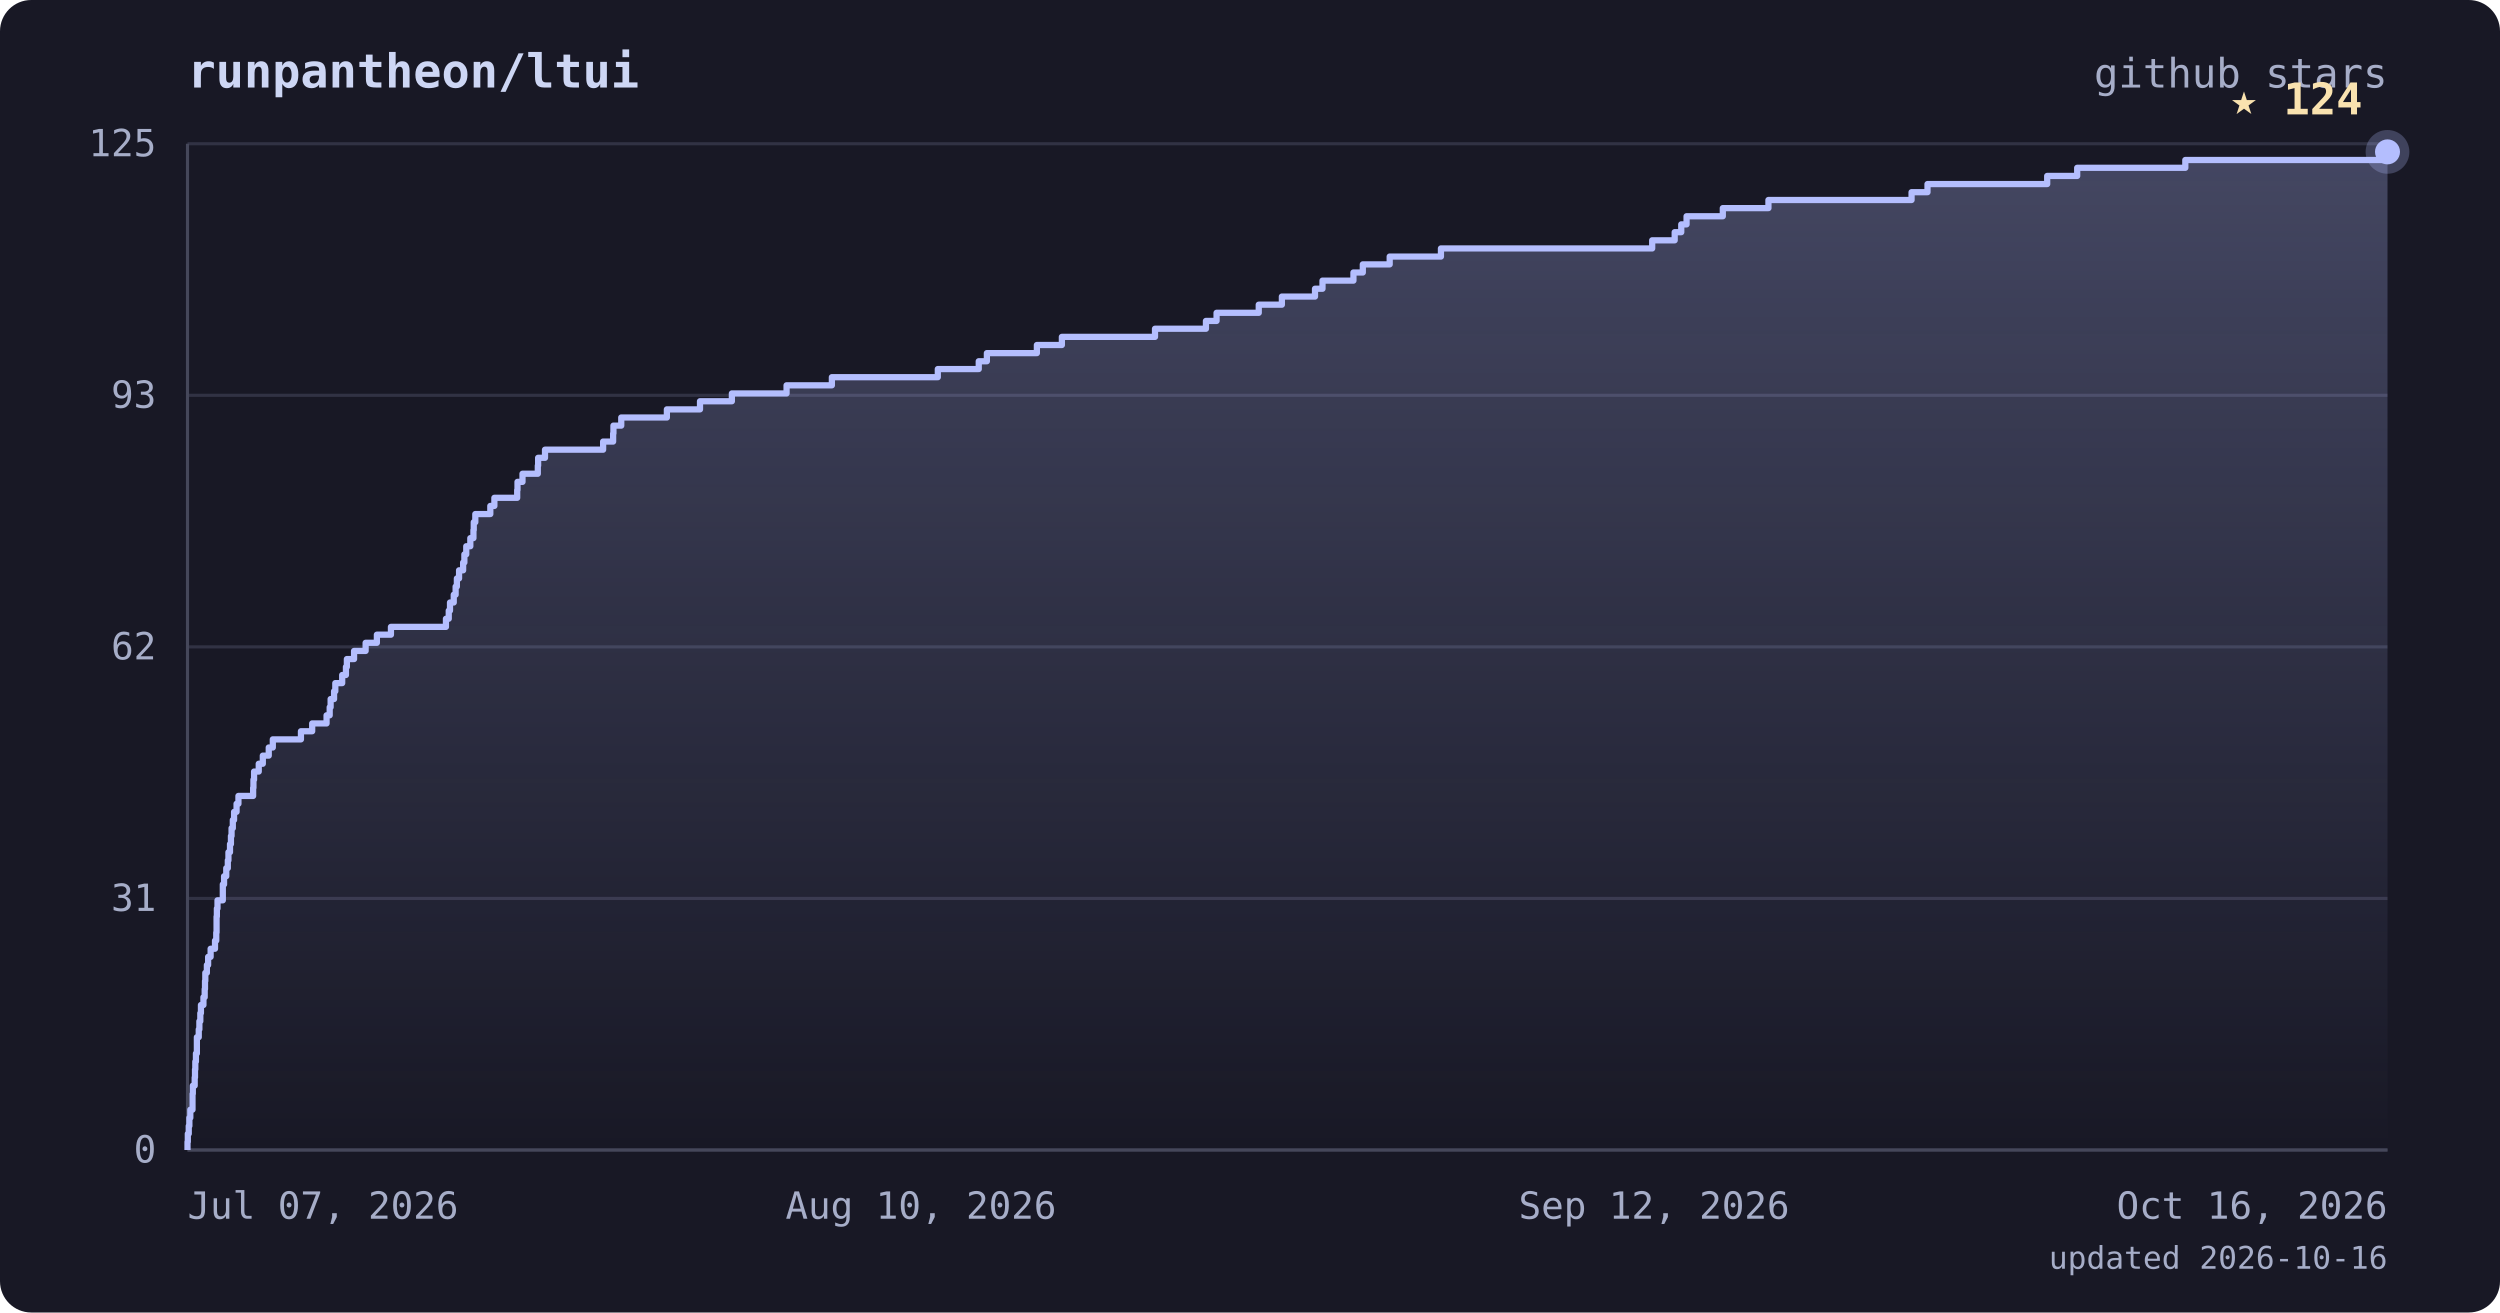
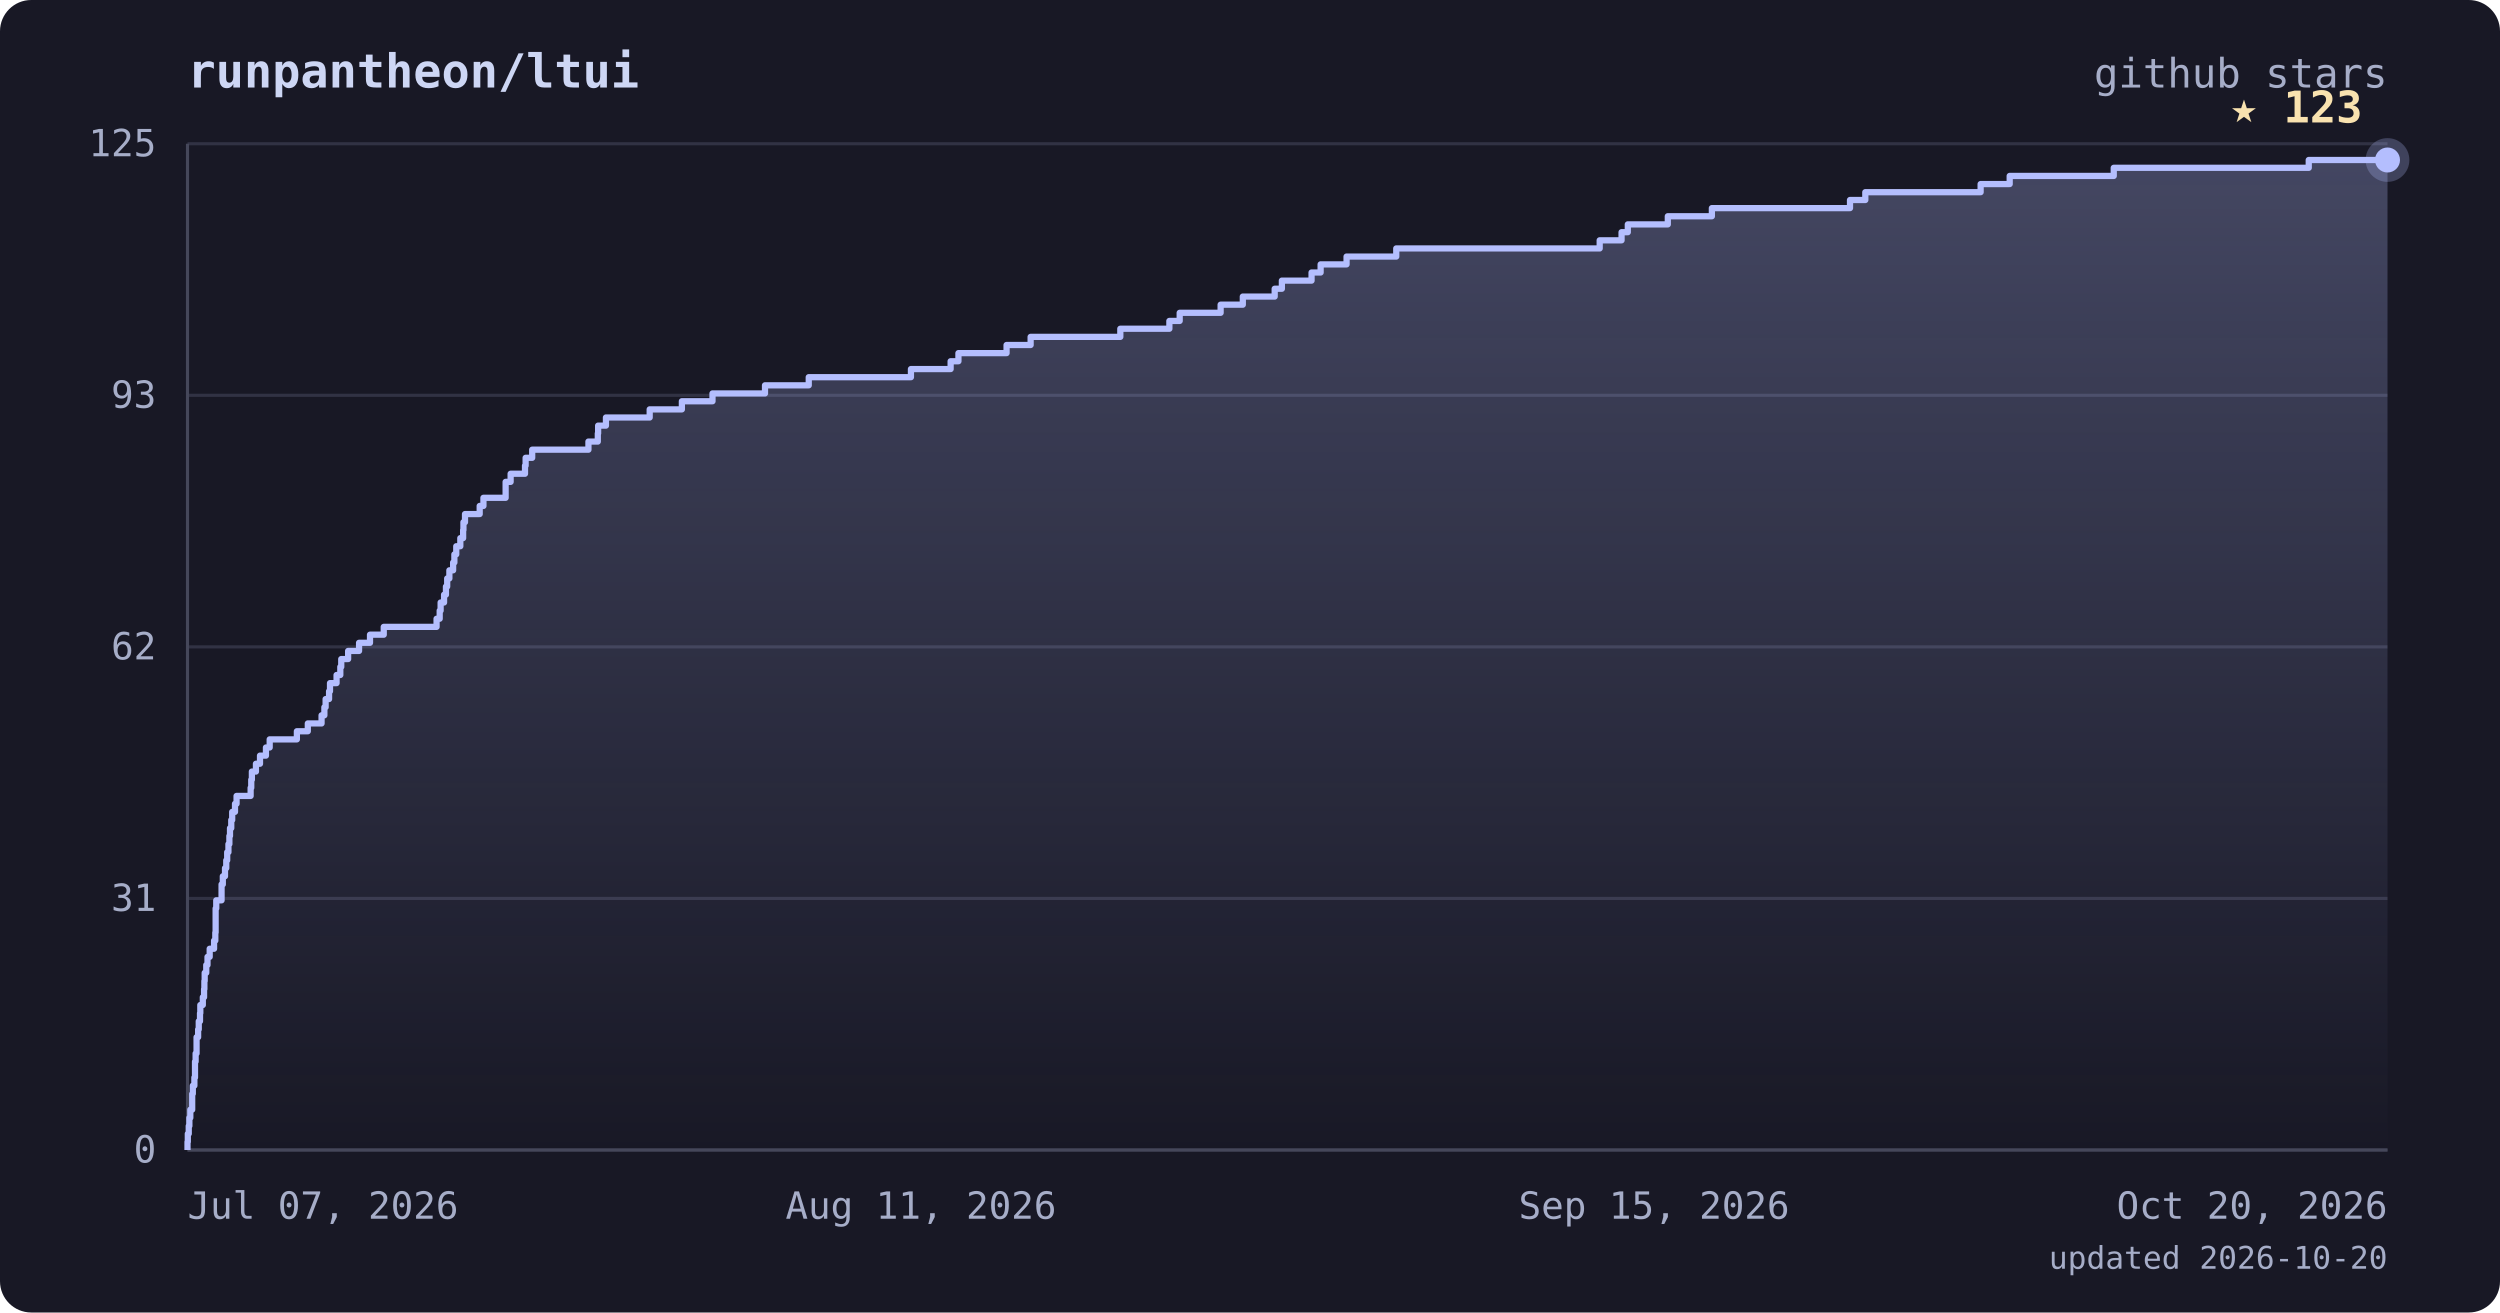
<svg xmlns="http://www.w3.org/2000/svg" viewBox="0 0 800 420" font-family="ui-monospace, 'JetBrains Mono', 'SFMono-Regular', Menlo, monospace">
  <defs>
    <linearGradient id="area" x1="0" y1="0" x2="0" y2="1">
      <stop offset="0%" stop-color="#b4befe" stop-opacity="0.28" />
      <stop offset="100%" stop-color="#b4befe" stop-opacity="0" />
    </linearGradient>
  </defs>
  <rect width="800" height="420" rx="10" fill="#181825" />
  <text x="60" y="28" fill="#cdd6f4" font-size="15" font-weight="bold">runpantheon/ltui</text>
  <text x="764" y="28" text-anchor="end" fill="#a6adc8" font-size="13">github stars</text>
  <line x1="60" y1="368.0" x2="764" y2="368.0" stroke="#313244" stroke-width="1" />
  <line x1="60" y1="287.5" x2="764" y2="287.5" stroke="#313244" stroke-width="1" />
  <line x1="60" y1="207.0" x2="764" y2="207.0" stroke="#313244" stroke-width="1" />
  <line x1="60" y1="126.5" x2="764" y2="126.5" stroke="#313244" stroke-width="1" />
  <line x1="60" y1="46.0" x2="764" y2="46.0" stroke="#313244" stroke-width="1" />
  <line x1="60" y1="46" x2="60" y2="368" stroke="#45475a" stroke-width="1" />
  <line x1="60" y1="368" x2="764" y2="368" stroke="#45475a" stroke-width="1" />
-   <polygon points="60,368.0 60.0,368.0 60.0,368.0 60.0,365.4 60.1,365.4 60.1,362.8 60.4,362.8 60.4,360.3 60.6,360.3 60.6,357.7 60.9,357.7 60.9,355.1 61.6,355.1 61.6,352.5 61.6,352.5 61.6,350.0 61.7,350.0 61.7,347.4 62.3,347.4 62.3,344.8 62.4,344.8 62.4,342.2 62.5,342.2 62.5,339.7 62.7,339.7 62.7,337.1 63.0,337.1 63.0,334.5 63.0,334.5 63.0,331.9 63.6,331.9 63.6,329.4 63.8,329.4 63.8,326.8 64.1,326.8 64.1,324.2 64.3,324.2 64.3,321.6 65.1,321.6 65.1,319.1 65.5,319.1 65.5,316.5 65.6,316.5 65.6,313.9 65.7,313.9 65.7,311.3 66.2,311.3 66.2,308.8 66.6,308.8 66.6,306.2 67.4,306.2 67.4,303.6 68.8,303.6 68.8,301.0 69.2,301.0 69.2,298.4 69.3,298.4 69.3,295.9 69.3,295.9 69.3,293.3 69.4,293.3 69.4,290.7 69.6,290.7 69.6,288.1 71.3,288.1 71.3,285.6 71.3,285.6 71.3,283.0 71.7,283.0 71.7,280.4 72.4,280.4 72.4,277.8 72.9,277.8 72.9,275.3 73.1,275.3 73.1,272.7 73.6,272.7 73.6,270.1 73.9,270.1 73.9,267.5 74.1,267.5 74.1,265.0 74.5,265.0 74.5,262.4 74.9,262.4 74.9,259.8 75.7,259.8 75.7,257.2 76.3,257.2 76.3,254.7 81.0,254.7 81.0,252.1 81.1,252.1 81.1,249.5 81.3,249.5 81.3,246.9 82.8,246.9 82.8,244.4 84.1,244.4 84.1,241.8 86.0,241.8 86.0,239.2 87.3,239.2 87.3,236.6 96.3,236.6 96.3,234.0 99.9,234.0 99.9,231.5 104.5,231.5 104.5,228.9 105.5,228.9 105.5,226.3 105.8,226.3 105.8,223.7 106.9,223.7 106.9,221.2 107.3,221.2 107.3,218.6 109.5,218.6 109.5,216.0 110.7,216.0 110.7,213.4 111.0,213.4 111.0,210.9 113.3,210.9 113.3,208.3 117.0,208.3 117.0,205.7 120.6,205.7 120.6,203.1 125.1,203.1 125.1,200.6 142.7,200.6 142.7,198.0 143.6,198.0 143.6,195.4 144.0,195.4 144.0,192.8 145.2,192.8 145.2,190.3 145.8,190.3 145.8,187.7 146.2,187.7 146.2,185.1 146.9,185.1 146.9,182.5 148.2,182.5 148.2,180.0 148.6,180.0 148.6,177.4 149.2,177.4 149.2,174.8 150.5,174.8 150.5,172.2 151.5,172.2 151.5,169.6 151.6,169.6 151.6,167.1 152.1,167.1 152.1,164.5 156.9,164.5 156.9,161.9 158.2,161.9 158.2,159.3 165.5,159.3 165.5,156.8 165.6,156.8 165.6,154.2 167.2,154.2 167.2,151.6 172.1,151.6 172.1,149.0 172.2,149.0 172.2,146.5 174.4,146.5 174.4,143.9 193.0,143.9 193.0,141.3 196.2,141.3 196.2,138.7 196.3,138.7 196.3,136.2 198.8,136.2 198.8,133.6 213.4,133.6 213.4,131.0 224.0,131.0 224.0,128.4 234.2,128.4 234.2,125.9 251.7,125.9 251.7,123.3 266.2,123.3 266.2,120.7 300.1,120.7 300.1,118.1 313.2,118.1 313.2,115.6 315.8,115.6 315.8,113.0 331.8,113.0 331.8,110.4 339.8,110.4 339.8,107.8 369.6,107.8 369.6,105.2 385.9,105.2 385.9,102.7 389.3,102.7 389.3,100.1 402.8,100.1 402.8,97.5 410.2,97.5 410.2,94.9 420.8,94.9 420.8,92.4 423.2,92.4 423.2,89.8 433.1,89.8 433.1,87.2 436.1,87.2 436.1,84.6 444.7,84.6 444.7,82.1 461.1,82.1 461.1,79.5 528.7,79.5 528.7,76.9 535.9,76.9 535.9,74.3 538.0,74.3 538.0,71.8 539.7,71.8 539.7,69.2 551.3,69.2 551.3,66.6 565.9,66.6 565.9,64.0 611.7,64.0 611.7,61.5 616.8,61.5 616.8,58.9 655.1,58.9 655.1,56.3 664.7,56.3 664.7,53.7 699.3,53.7 699.3,51.2 764.0,51.2 764.0,48.6 764.0,48.6 764.0,368.0" fill="url(#area)" />
-   <polyline points="60.0,368.0 60.0,368.0 60.0,365.4 60.1,365.4 60.1,362.8 60.4,362.8 60.4,360.3 60.6,360.3 60.6,357.7 60.9,357.7 60.9,355.1 61.6,355.1 61.6,352.5 61.6,352.5 61.6,350.0 61.7,350.0 61.7,347.4 62.3,347.4 62.3,344.8 62.4,344.8 62.4,342.2 62.5,342.2 62.5,339.7 62.7,339.7 62.7,337.1 63.0,337.1 63.0,334.5 63.0,334.5 63.0,331.9 63.6,331.9 63.6,329.4 63.8,329.4 63.8,326.8 64.1,326.8 64.1,324.2 64.3,324.2 64.3,321.6 65.1,321.6 65.1,319.1 65.5,319.1 65.5,316.5 65.6,316.5 65.6,313.9 65.7,313.9 65.7,311.3 66.2,311.3 66.2,308.8 66.6,308.8 66.6,306.2 67.4,306.2 67.4,303.6 68.8,303.6 68.8,301.0 69.2,301.0 69.2,298.4 69.3,298.4 69.3,295.9 69.3,295.9 69.3,293.3 69.4,293.3 69.4,290.7 69.6,290.7 69.6,288.1 71.3,288.1 71.3,285.6 71.3,285.6 71.3,283.0 71.7,283.0 71.7,280.4 72.4,280.4 72.4,277.8 72.9,277.8 72.9,275.3 73.1,275.3 73.1,272.7 73.6,272.7 73.6,270.1 73.9,270.1 73.9,267.5 74.1,267.5 74.1,265.0 74.5,265.0 74.5,262.4 74.9,262.4 74.9,259.8 75.7,259.8 75.7,257.2 76.3,257.2 76.3,254.7 81.0,254.7 81.0,252.1 81.1,252.1 81.1,249.5 81.3,249.5 81.3,246.9 82.8,246.9 82.8,244.4 84.1,244.4 84.1,241.8 86.0,241.8 86.0,239.2 87.3,239.2 87.3,236.6 96.3,236.6 96.3,234.0 99.9,234.0 99.9,231.5 104.5,231.5 104.5,228.9 105.5,228.9 105.5,226.3 105.8,226.3 105.8,223.7 106.9,223.7 106.9,221.2 107.3,221.2 107.3,218.6 109.5,218.6 109.5,216.0 110.7,216.0 110.7,213.4 111.0,213.4 111.0,210.9 113.3,210.9 113.3,208.3 117.0,208.3 117.0,205.7 120.6,205.7 120.6,203.1 125.1,203.1 125.1,200.6 142.7,200.6 142.7,198.0 143.6,198.0 143.6,195.4 144.0,195.4 144.0,192.8 145.2,192.8 145.2,190.3 145.8,190.3 145.8,187.7 146.2,187.7 146.2,185.1 146.9,185.1 146.9,182.5 148.2,182.5 148.2,180.0 148.6,180.0 148.6,177.4 149.2,177.4 149.2,174.8 150.5,174.8 150.5,172.2 151.5,172.2 151.5,169.6 151.6,169.6 151.6,167.1 152.1,167.1 152.1,164.5 156.9,164.5 156.9,161.9 158.2,161.9 158.2,159.3 165.5,159.3 165.5,156.8 165.6,156.8 165.6,154.2 167.2,154.2 167.2,151.6 172.1,151.6 172.1,149.0 172.2,149.0 172.2,146.5 174.4,146.5 174.4,143.9 193.0,143.9 193.0,141.3 196.2,141.3 196.2,138.7 196.3,138.7 196.3,136.2 198.8,136.2 198.8,133.6 213.4,133.6 213.4,131.0 224.0,131.0 224.0,128.4 234.2,128.4 234.2,125.9 251.7,125.9 251.7,123.3 266.2,123.3 266.2,120.7 300.1,120.7 300.1,118.1 313.2,118.1 313.2,115.6 315.8,115.6 315.8,113.0 331.8,113.0 331.8,110.4 339.8,110.4 339.8,107.8 369.6,107.8 369.6,105.2 385.9,105.2 385.9,102.7 389.3,102.7 389.3,100.1 402.8,100.1 402.8,97.5 410.2,97.5 410.2,94.9 420.8,94.9 420.8,92.4 423.2,92.4 423.2,89.8 433.1,89.8 433.1,87.2 436.1,87.2 436.1,84.6 444.7,84.6 444.7,82.1 461.1,82.1 461.1,79.5 528.7,79.5 528.7,76.9 535.9,76.9 535.9,74.3 538.0,74.3 538.0,71.8 539.7,71.8 539.7,69.2 551.3,69.2 551.3,66.6 565.9,66.6 565.9,64.0 611.7,64.0 611.7,61.5 616.8,61.5 616.8,58.9 655.1,58.9 655.1,56.3 664.7,56.3 664.7,53.7 699.3,53.7 699.3,51.2 764.0,51.2 764.0,48.6 764.0,48.6" fill="none" stroke="#b4befe" stroke-width="2" stroke-linejoin="round" />
-   <circle cx="764.0" cy="48.6" r="7" fill="#b4befe" opacity="0.25" />
-   <circle cx="764.0" cy="48.6" r="4" fill="#b4befe" />
-   <text x="756.0" y="36.6" text-anchor="end" fill="#f9e2af" font-size="14" font-weight="bold">★ 124</text>
+   <polygon points="60,368.0 60.0,368.0 60.0,368.0 60.0,365.4 60.1,365.4 60.1,362.8 60.4,362.8 60.4,360.3 60.6,360.3 60.6,357.7 60.9,357.7 60.9,355.1 61.5,355.1 61.5,352.5 61.5,352.5 61.5,350.0 61.7,350.0 61.7,347.4 62.2,347.4 62.2,344.8 62.4,344.8 62.4,342.2 62.4,342.2 62.4,339.7 62.6,339.7 62.6,337.1 62.9,337.1 62.9,334.5 62.9,334.5 62.9,331.9 63.4,331.9 63.4,329.4 63.6,329.4 63.6,326.8 64.0,326.8 64.0,324.2 64.1,324.2 64.1,321.6 64.9,321.6 64.9,319.1 65.3,319.1 65.3,316.5 65.4,316.5 65.4,313.9 65.5,313.9 65.5,311.3 66.0,311.3 66.0,308.8 66.4,308.8 66.4,306.2 67.1,306.2 67.1,303.6 68.5,303.6 68.5,301.0 68.9,301.0 68.9,298.4 69.0,298.4 69.0,295.9 69.0,295.9 69.0,293.3 69.0,293.3 69.0,290.7 69.2,290.7 69.2,288.1 70.9,288.1 70.9,285.6 70.9,285.6 70.9,283.0 71.3,283.0 71.3,280.4 72.0,280.4 72.0,277.8 72.4,277.8 72.4,275.3 72.7,275.3 72.7,272.7 73.1,272.7 73.1,270.1 73.4,270.1 73.4,267.5 73.6,267.5 73.6,265.0 74.0,265.0 74.0,262.4 74.3,262.4 74.3,259.8 75.2,259.8 75.2,257.2 75.7,257.2 75.7,254.7 80.2,254.7 80.2,252.1 80.4,252.1 80.4,249.5 80.6,249.5 80.6,246.9 81.9,246.9 81.9,244.4 83.2,244.4 83.2,241.8 85.1,241.8 85.1,239.2 86.3,239.2 86.3,236.6 95.0,236.6 95.0,234.0 98.5,234.0 98.5,231.5 102.9,231.5 102.9,228.9 103.8,228.9 103.8,226.3 104.2,226.3 104.2,223.7 105.3,223.7 105.3,221.2 105.6,221.2 105.6,218.6 107.7,218.6 107.7,216.0 108.9,216.0 108.9,213.4 109.2,213.4 109.2,210.9 111.4,210.9 111.4,208.3 114.9,208.3 114.9,205.7 118.4,205.7 118.4,203.1 122.8,203.1 122.8,200.6 139.7,200.6 139.7,198.0 140.7,198.0 140.7,195.4 141.0,195.4 141.0,192.8 142.1,192.8 142.1,190.3 142.7,190.3 142.7,187.7 143.1,187.7 143.1,185.1 143.8,185.1 143.8,182.5 145.0,182.5 145.0,180.0 145.4,180.0 145.4,177.4 146.0,177.4 146.0,174.8 147.3,174.8 147.3,172.2 148.2,172.2 148.2,169.6 148.3,169.6 148.3,167.1 148.8,167.1 148.8,164.5 153.5,164.5 153.5,161.9 154.7,161.9 154.7,159.3 161.8,159.3 161.8,156.8 161.8,156.8 161.8,154.2 163.4,154.2 163.4,151.6 168.0,151.6 168.0,149.0 168.2,149.0 168.2,146.5 170.3,146.5 170.3,143.9 188.3,143.9 188.3,141.3 191.3,141.3 191.3,138.7 191.4,138.7 191.4,136.2 193.9,136.2 193.9,133.6 207.9,133.6 207.9,131.0 218.2,131.0 218.2,128.4 228.0,128.4 228.0,125.9 244.8,125.9 244.8,123.3 258.8,123.3 258.8,120.7 291.5,120.7 291.5,118.1 304.2,118.1 304.2,115.6 306.7,115.6 306.7,113.0 322.1,113.0 322.1,110.4 329.8,110.4 329.8,107.8 358.5,107.8 358.5,105.2 374.2,105.2 374.2,102.7 377.5,102.7 377.5,100.1 390.6,100.1 390.6,97.5 397.7,97.5 397.7,94.9 407.9,94.9 407.9,92.4 410.2,92.4 410.2,89.8 419.7,89.8 419.7,87.2 422.6,87.2 422.6,84.6 430.9,84.6 430.9,82.1 446.8,82.1 446.8,79.5 511.9,79.5 511.9,76.9 518.9,76.9 518.9,74.3 520.9,74.3 520.9,71.8 533.7,71.8 533.7,69.2 547.8,69.2 547.8,66.6 592.0,66.6 592.0,64.0 596.9,64.0 596.9,61.5 633.8,61.5 633.8,58.9 643.1,58.9 643.1,56.3 676.4,56.3 676.4,53.7 738.8,53.7 738.8,51.2 764.0,51.2 764.0,368.0" fill="url(#area)" />
+   <polyline points="60.0,368.0 60.0,368.0 60.0,365.4 60.1,365.4 60.1,362.8 60.4,362.8 60.4,360.3 60.6,360.3 60.6,357.7 60.9,357.7 60.9,355.1 61.5,355.1 61.5,352.5 61.5,352.5 61.5,350.0 61.7,350.0 61.7,347.4 62.2,347.4 62.2,344.8 62.4,344.8 62.4,342.2 62.4,342.2 62.4,339.7 62.6,339.7 62.6,337.1 62.9,337.1 62.9,334.5 62.9,334.5 62.9,331.9 63.4,331.9 63.4,329.4 63.6,329.4 63.6,326.8 64.0,326.8 64.0,324.2 64.1,324.2 64.1,321.6 64.9,321.6 64.9,319.1 65.3,319.1 65.3,316.5 65.4,316.5 65.4,313.9 65.5,313.9 65.5,311.3 66.0,311.3 66.0,308.8 66.4,308.8 66.4,306.2 67.1,306.2 67.1,303.6 68.5,303.6 68.5,301.0 68.9,301.0 68.9,298.4 69.0,298.4 69.0,295.9 69.0,295.9 69.0,293.3 69.0,293.3 69.0,290.7 69.2,290.7 69.2,288.1 70.9,288.1 70.9,285.6 70.9,285.6 70.9,283.0 71.3,283.0 71.3,280.4 72.0,280.4 72.0,277.8 72.4,277.8 72.4,275.3 72.7,275.3 72.7,272.7 73.1,272.7 73.1,270.1 73.4,270.1 73.4,267.5 73.6,267.5 73.6,265.0 74.0,265.0 74.0,262.4 74.3,262.4 74.3,259.8 75.2,259.8 75.2,257.2 75.7,257.2 75.7,254.7 80.2,254.7 80.2,252.1 80.4,252.1 80.4,249.5 80.6,249.5 80.6,246.9 81.9,246.9 81.9,244.4 83.2,244.4 83.2,241.8 85.1,241.8 85.1,239.2 86.3,239.2 86.3,236.6 95.0,236.6 95.0,234.0 98.5,234.0 98.5,231.5 102.9,231.5 102.9,228.9 103.8,228.9 103.8,226.3 104.2,226.3 104.2,223.7 105.3,223.7 105.3,221.2 105.6,221.2 105.6,218.6 107.7,218.6 107.7,216.0 108.9,216.0 108.9,213.4 109.2,213.4 109.2,210.9 111.4,210.9 111.4,208.3 114.9,208.3 114.9,205.7 118.4,205.7 118.4,203.1 122.8,203.1 122.8,200.6 139.7,200.6 139.7,198.0 140.7,198.0 140.7,195.4 141.0,195.4 141.0,192.8 142.1,192.8 142.1,190.3 142.7,190.3 142.7,187.7 143.1,187.7 143.1,185.1 143.8,185.1 143.8,182.5 145.0,182.5 145.0,180.0 145.4,180.0 145.4,177.4 146.0,177.4 146.0,174.8 147.3,174.8 147.3,172.2 148.2,172.2 148.2,169.6 148.3,169.6 148.3,167.1 148.8,167.1 148.8,164.5 153.5,164.5 153.5,161.9 154.7,161.9 154.7,159.3 161.8,159.3 161.8,156.8 161.8,156.8 161.8,154.2 163.4,154.2 163.4,151.6 168.0,151.6 168.0,149.0 168.2,149.0 168.2,146.5 170.3,146.5 170.3,143.9 188.3,143.9 188.3,141.3 191.3,141.3 191.3,138.7 191.4,138.7 191.4,136.2 193.9,136.2 193.9,133.6 207.9,133.6 207.9,131.0 218.2,131.0 218.2,128.4 228.0,128.4 228.0,125.9 244.8,125.9 244.8,123.3 258.8,123.3 258.8,120.7 291.5,120.7 291.5,118.1 304.2,118.1 304.2,115.6 306.7,115.6 306.7,113.0 322.1,113.0 322.1,110.4 329.8,110.4 329.8,107.8 358.5,107.8 358.5,105.2 374.2,105.2 374.2,102.7 377.5,102.7 377.5,100.1 390.6,100.1 390.6,97.5 397.7,97.5 397.7,94.9 407.9,94.9 407.9,92.4 410.2,92.4 410.2,89.8 419.7,89.8 419.7,87.2 422.6,87.2 422.6,84.6 430.9,84.6 430.9,82.1 446.8,82.1 446.8,79.5 511.9,79.5 511.9,76.9 518.9,76.9 518.9,74.3 520.9,74.3 520.9,71.8 533.7,71.8 533.7,69.2 547.8,69.2 547.8,66.6 592.0,66.6 592.0,64.0 596.9,64.0 596.9,61.5 633.8,61.5 633.8,58.9 643.1,58.9 643.1,56.3 676.4,56.3 676.4,53.7 738.8,53.7 738.8,51.2 764.0,51.2" fill="none" stroke="#b4befe" stroke-width="2" stroke-linejoin="round" />
+   <circle cx="764.0" cy="51.2" r="7" fill="#b4befe" opacity="0.25" />
+   <circle cx="764.0" cy="51.2" r="4" fill="#b4befe" />
+   <text x="756.0" y="39.2" text-anchor="end" fill="#f9e2af" font-size="14" font-weight="bold">★ 123</text>
  <text x="50" y="372.0" text-anchor="end" fill="#a6adc8" font-size="12">0</text>
  <text x="50" y="291.5" text-anchor="end" fill="#a6adc8" font-size="12">31</text>
  <text x="50" y="211.0" text-anchor="end" fill="#a6adc8" font-size="12">62</text>
  <text x="50" y="130.5" text-anchor="end" fill="#a6adc8" font-size="12">93</text>
  <text x="50" y="50.0" text-anchor="end" fill="#a6adc8" font-size="12">125</text>
  <text x="60.0" y="390" text-anchor="start" fill="#a6adc8" font-size="12">Jul 07, 2026</text>
-   <text x="294.7" y="390" text-anchor="middle" fill="#a6adc8" font-size="12">Aug 10, 2026</text>
-   <text x="529.3" y="390" text-anchor="middle" fill="#a6adc8" font-size="12">Sep 12, 2026</text>
-   <text x="764.0" y="390" text-anchor="end" fill="#a6adc8" font-size="12">Oct 16, 2026</text>
-   <text x="764" y="406" text-anchor="end" fill="#a6adc8" font-size="10">updated 2026-10-16</text>
+   <text x="294.7" y="390" text-anchor="middle" fill="#a6adc8" font-size="12">Aug 11, 2026</text>
+   <text x="529.3" y="390" text-anchor="middle" fill="#a6adc8" font-size="12">Sep 15, 2026</text>
+   <text x="764.0" y="390" text-anchor="end" fill="#a6adc8" font-size="12">Oct 20, 2026</text>
+   <text x="764" y="406" text-anchor="end" fill="#a6adc8" font-size="10">updated 2026-10-20</text>
</svg>
